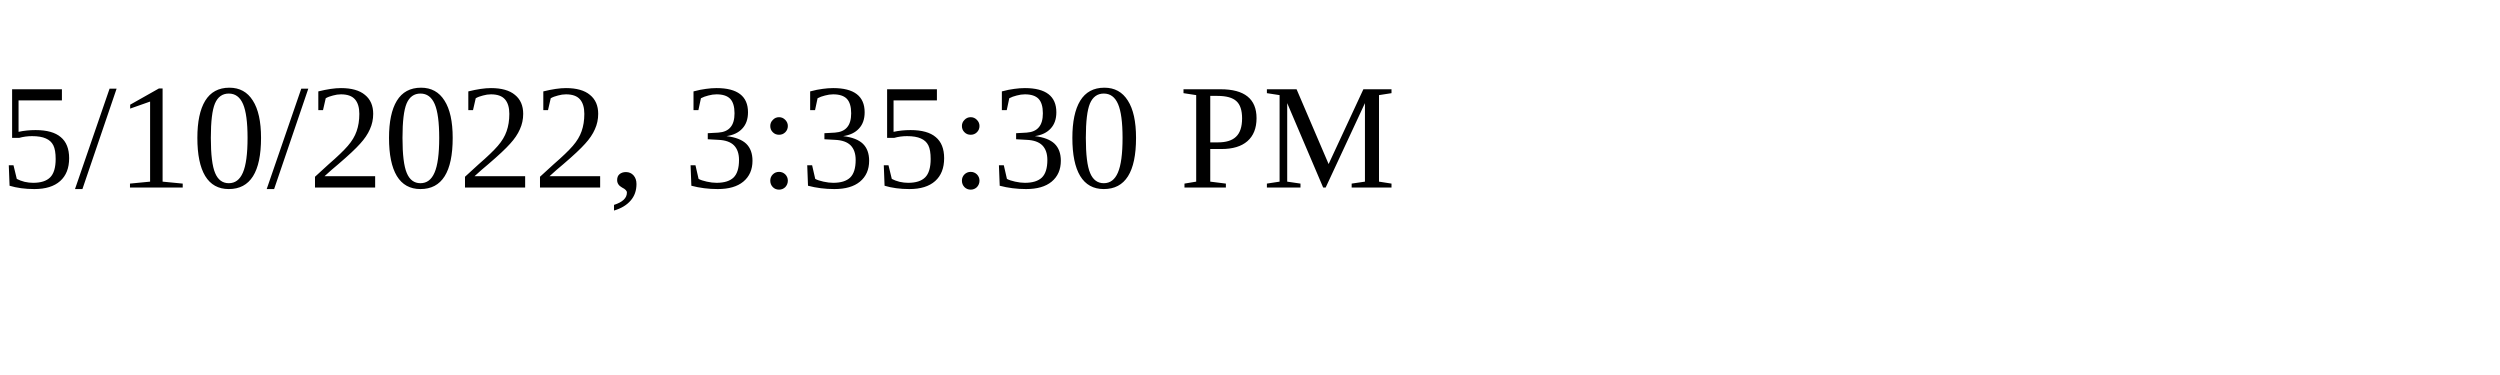
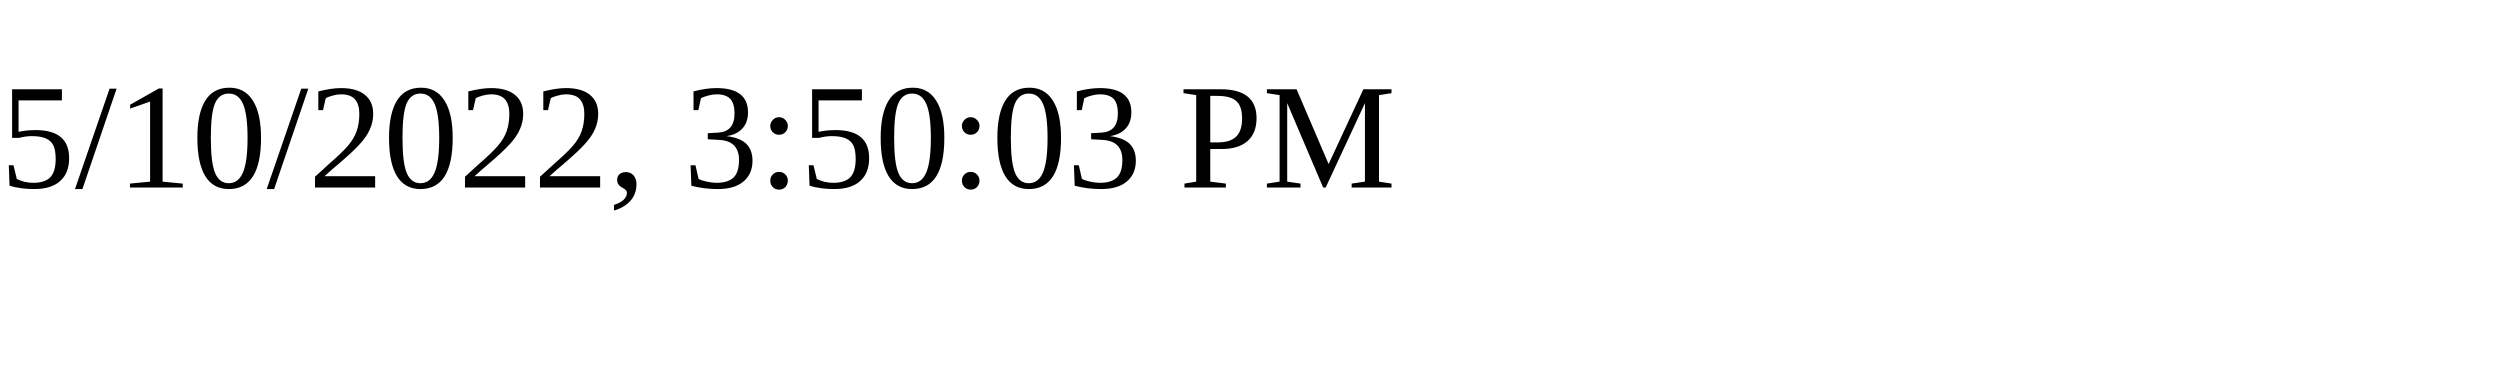
<svg xmlns="http://www.w3.org/2000/svg" height="30" width="200">
-   <text x="0" y="15">5/10/2022, 3:35:30 PM</text>
+   <text x="0" y="15">5/10/2022, 3:50:03 PM</text>
</svg>
